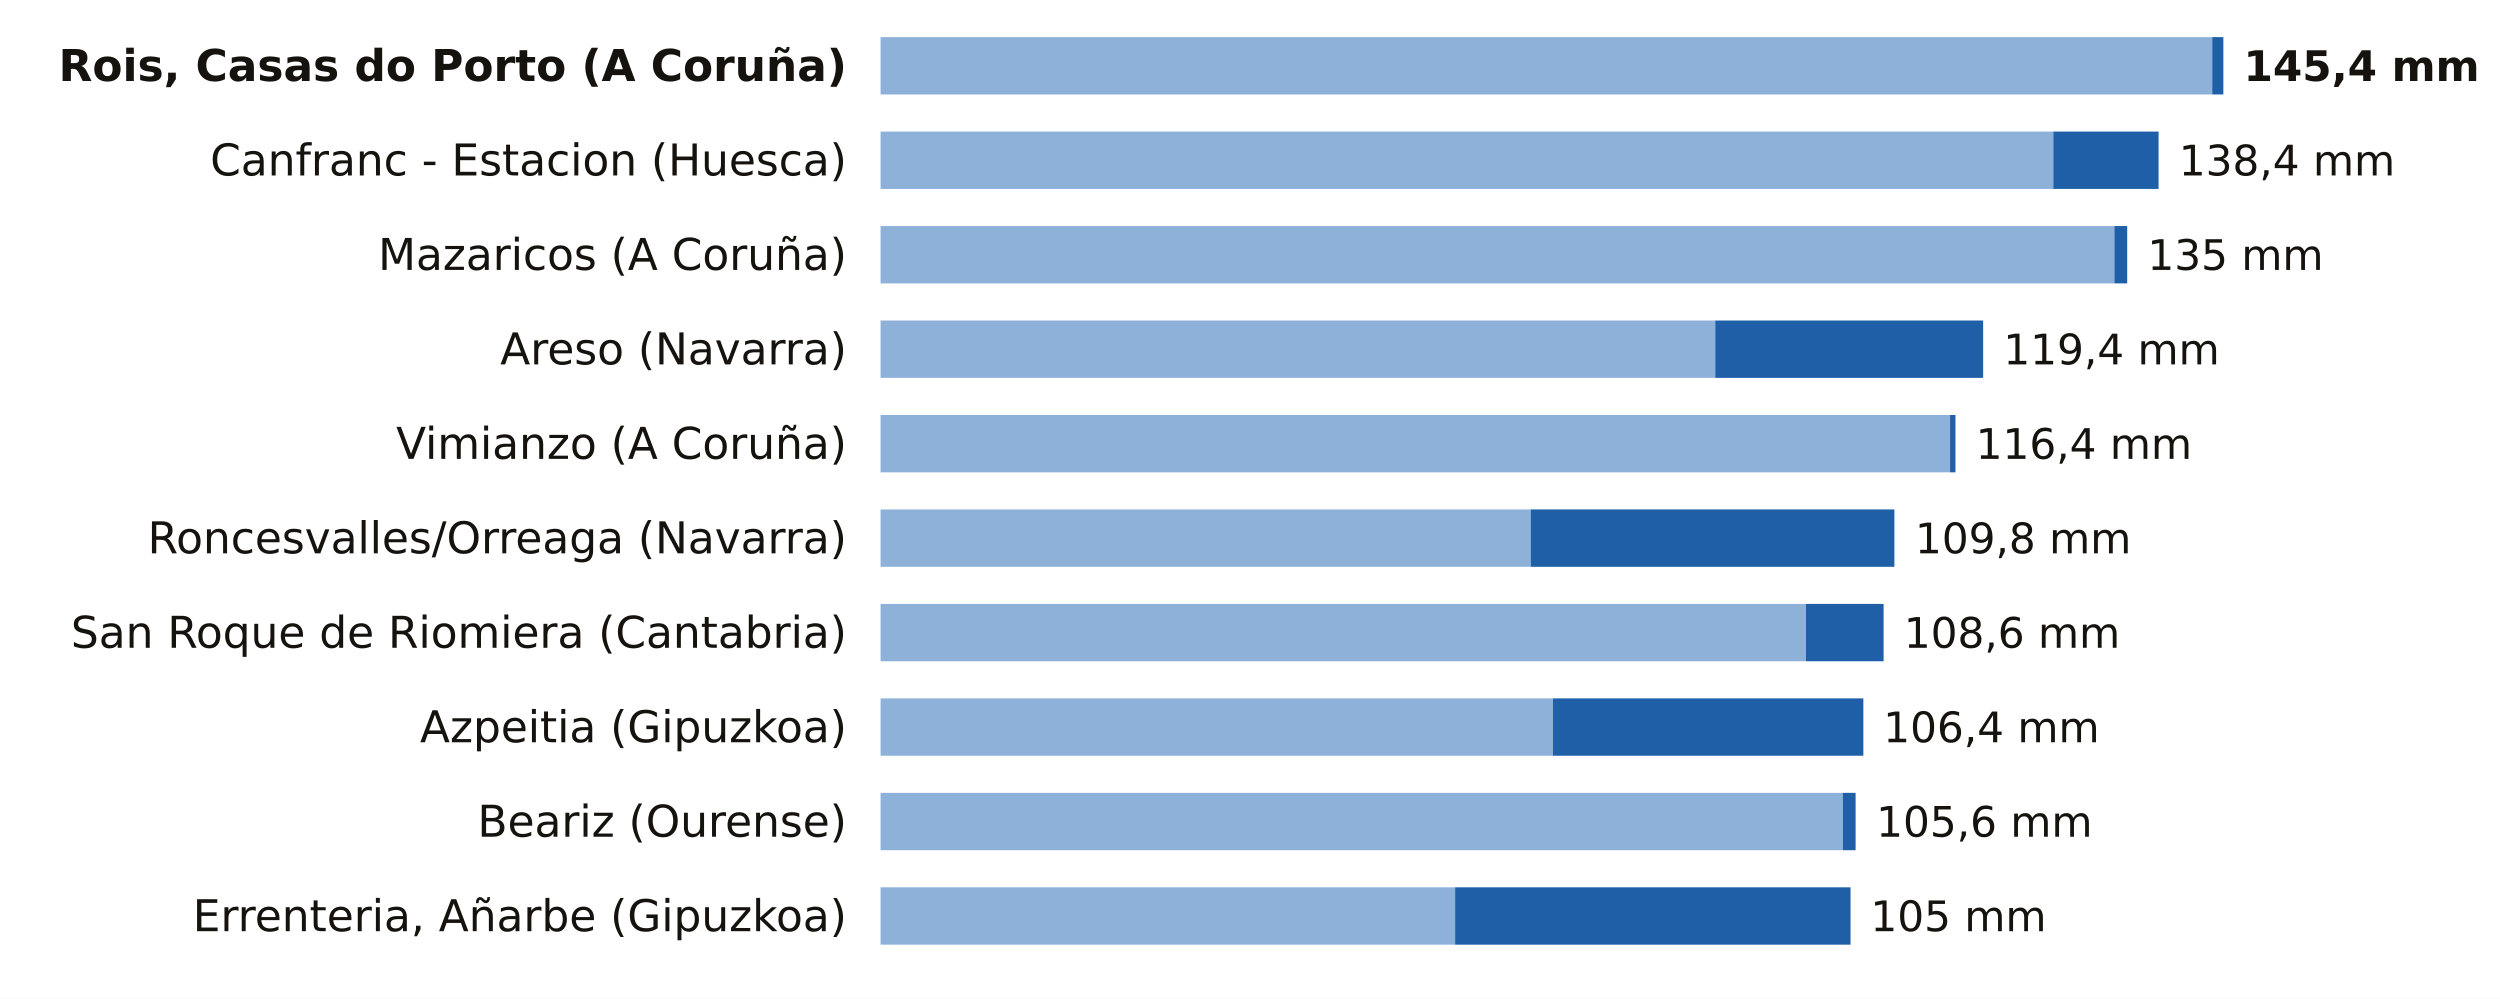
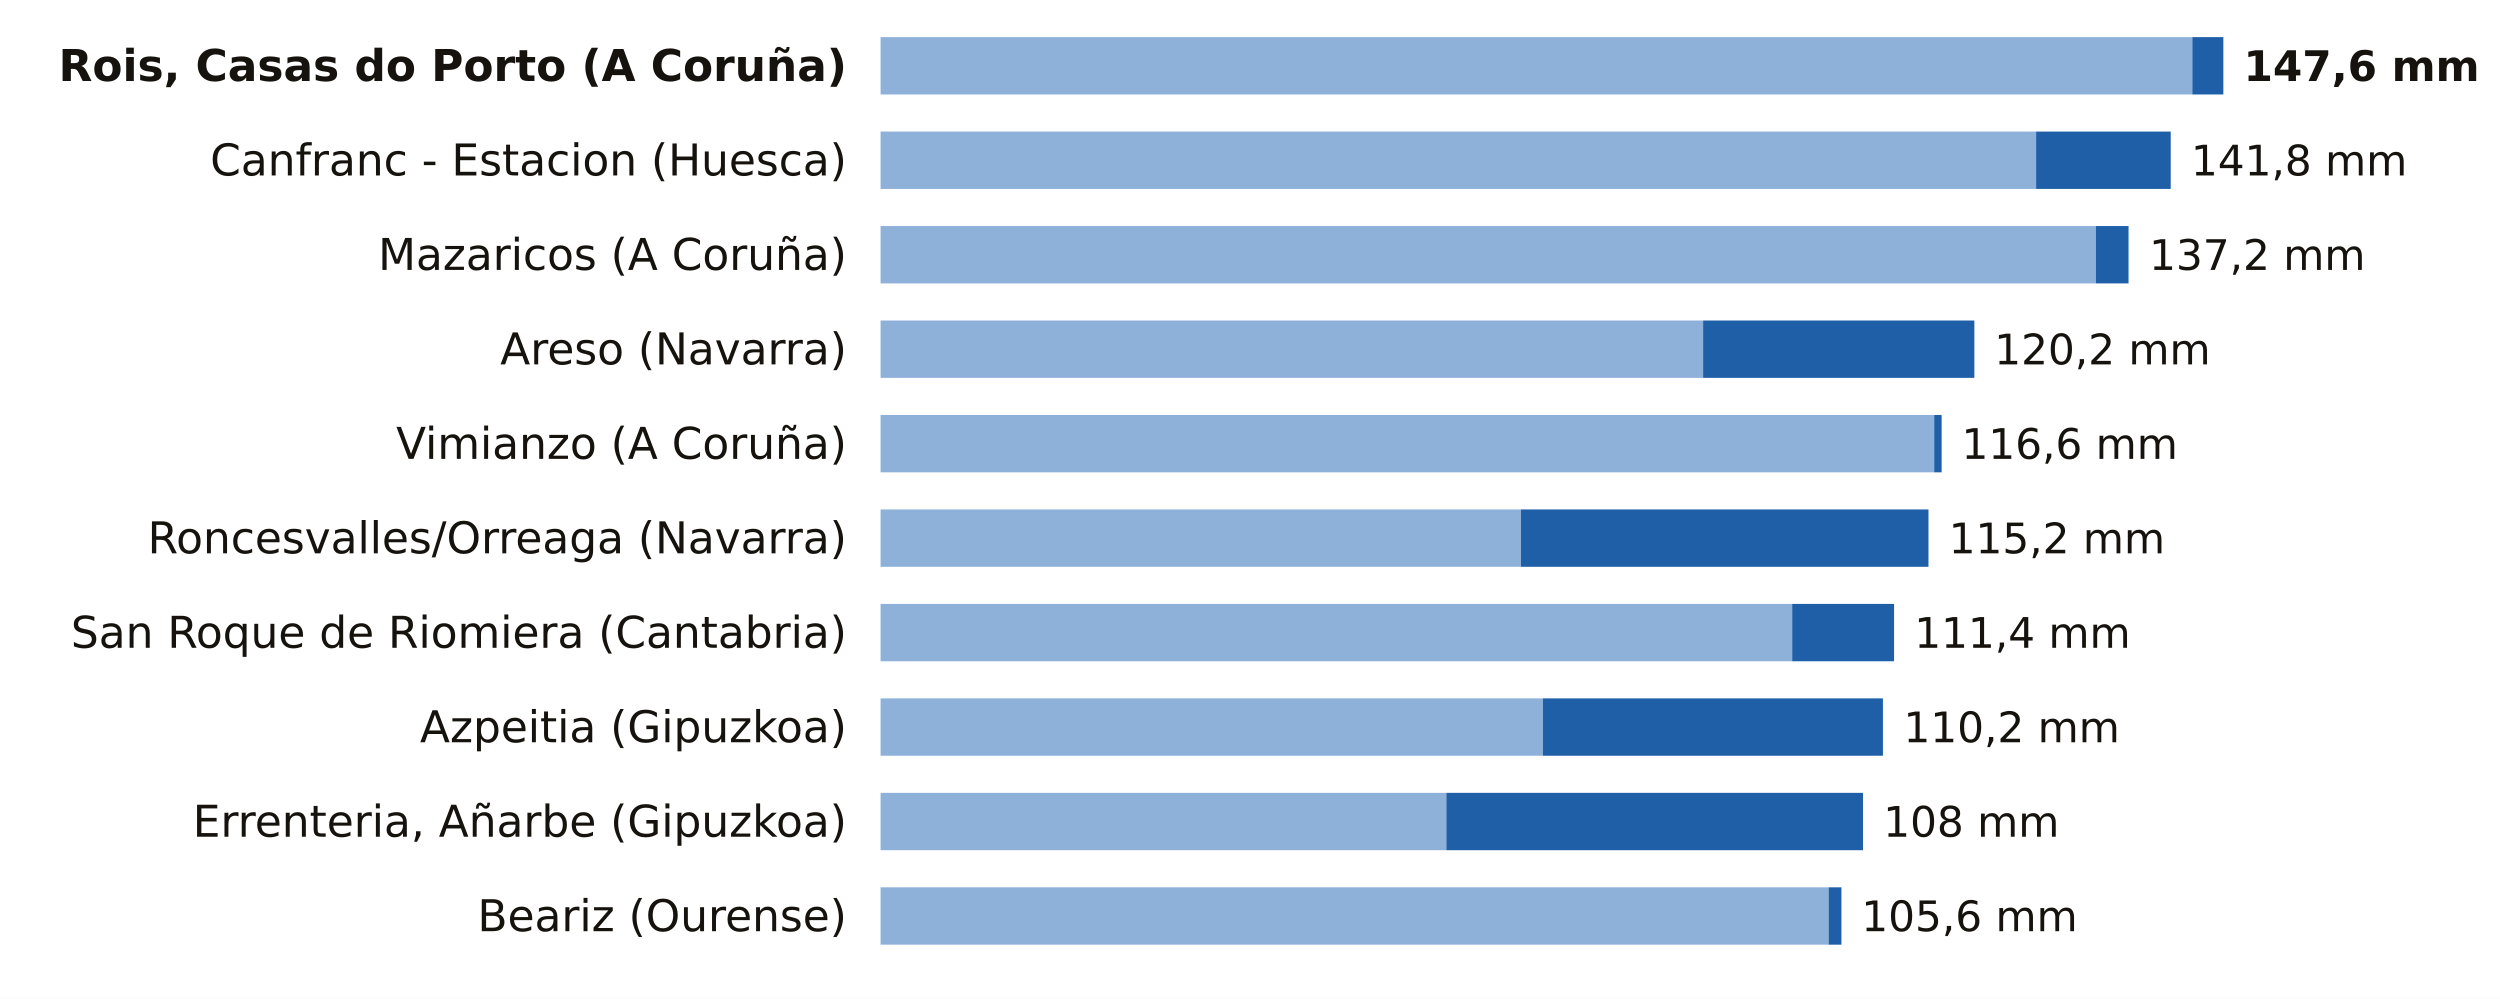
<svg xmlns="http://www.w3.org/2000/svg" viewBox="0 0 741 296" width="741" height="296" role="img" aria-label="La lluvia de los últimos 7 días, estación a estación">
  <rect width="741" height="296" fill="#FFFFFF" />
  <text x="251.0" y="24.0" font-size="13" fill="#16130F" text-anchor="end" font-weight="600" font-family="Public Sans, DejaVu Sans, Arial, sans-serif">Rois, Casas do Porto (A Coruña)</text>
-   <rect x="261" y="11" width="394.7" height="17" fill="#8EB1DA" />
-   <rect x="655.7" y="11" width="3.3" height="17" fill="#1F5FA8" />
-   <text x="665.0" y="24.0" font-size="12.5" fill="#16130F" text-anchor="start" font-weight="700" font-family="Public Sans, DejaVu Sans, Arial, sans-serif">145,4 mm</text>
+   <rect x="261" y="11" width="388.8" height="17" fill="#8EB1DA" />
+   <rect x="649.8" y="11" width="9.2" height="17" fill="#1F5FA8" />
+   <text x="665.0" y="24.0" font-size="12.5" fill="#16130F" text-anchor="start" font-weight="700" font-family="Public Sans, DejaVu Sans, Arial, sans-serif">147,6 mm</text>
  <text x="251.0" y="52.0" font-size="13" fill="#16130F" text-anchor="end" font-weight="400" font-family="Public Sans, DejaVu Sans, Arial, sans-serif">Canfranc - Estacion (Huesca)</text>
-   <rect x="261" y="39" width="347.6" height="17" fill="#8EB1DA" />
-   <rect x="608.6" y="39" width="31.2" height="17" fill="#1F5FA8" />
-   <text x="645.8" y="52.0" font-size="12.5" fill="#16130F" text-anchor="start" font-weight="500" font-family="Public Sans, DejaVu Sans, Arial, sans-serif">138,4 mm</text>
+   <rect x="261" y="39" width="342.5" height="17" fill="#8EB1DA" />
+   <rect x="603.5" y="39" width="39.9" height="17" fill="#1F5FA8" />
+   <text x="649.4" y="52.0" font-size="12.5" fill="#16130F" text-anchor="start" font-weight="500" font-family="Public Sans, DejaVu Sans, Arial, sans-serif">141,8 mm</text>
  <text x="251.0" y="80.0" font-size="13" fill="#16130F" text-anchor="end" font-weight="400" font-family="Public Sans, DejaVu Sans, Arial, sans-serif">Mazaricos (A Coruña)</text>
-   <rect x="261" y="67" width="365.7" height="17" fill="#8EB1DA" />
-   <rect x="626.7" y="67" width="3.8" height="17" fill="#1F5FA8" />
-   <text x="636.5" y="80.0" font-size="12.5" fill="#16130F" text-anchor="start" font-weight="500" font-family="Public Sans, DejaVu Sans, Arial, sans-serif">135 mm</text>
+   <rect x="261" y="67" width="360.2" height="17" fill="#8EB1DA" />
+   <rect x="621.2" y="67" width="9.7" height="17" fill="#1F5FA8" />
+   <text x="637.0" y="80.0" font-size="12.5" fill="#16130F" text-anchor="start" font-weight="500" font-family="Public Sans, DejaVu Sans, Arial, sans-serif">137,2 mm</text>
  <text x="251.0" y="108.0" font-size="13" fill="#16130F" text-anchor="end" font-weight="400" font-family="Public Sans, DejaVu Sans, Arial, sans-serif">Areso (Navarra)</text>
-   <rect x="261" y="95" width="247.4" height="17" fill="#8EB1DA" />
-   <rect x="508.4" y="95" width="79.4" height="17" fill="#1F5FA8" />
-   <text x="593.8" y="108.0" font-size="12.5" fill="#16130F" text-anchor="start" font-weight="500" font-family="Public Sans, DejaVu Sans, Arial, sans-serif">119,4 mm</text>
+   <rect x="261" y="95" width="243.8" height="17" fill="#8EB1DA" />
+   <rect x="504.8" y="95" width="80.4" height="17" fill="#1F5FA8" />
+   <text x="591.1" y="108.0" font-size="12.5" fill="#16130F" text-anchor="start" font-weight="500" font-family="Public Sans, DejaVu Sans, Arial, sans-serif">120,2 mm</text>
  <text x="251.0" y="136.0" font-size="13" fill="#16130F" text-anchor="end" font-weight="400" font-family="Public Sans, DejaVu Sans, Arial, sans-serif">Vimianzo (A Coruña)</text>
-   <rect x="261" y="123" width="317.0" height="17" fill="#8EB1DA" />
-   <rect x="578.0" y="123" width="1.6" height="17" fill="#1F5FA8" />
-   <text x="585.6" y="136.0" font-size="12.5" fill="#16130F" text-anchor="start" font-weight="500" font-family="Public Sans, DejaVu Sans, Arial, sans-serif">116,4 mm</text>
+   <rect x="261" y="123" width="312.3" height="17" fill="#8EB1DA" />
+   <rect x="573.3" y="123" width="2.2" height="17" fill="#1F5FA8" />
+   <text x="581.4" y="136.0" font-size="12.5" fill="#16130F" text-anchor="start" font-weight="500" font-family="Public Sans, DejaVu Sans, Arial, sans-serif">116,6 mm</text>
  <text x="251.0" y="164.0" font-size="13" fill="#16130F" text-anchor="end" font-weight="400" font-family="Public Sans, DejaVu Sans, Arial, sans-serif">Roncesvalles/Orreaga (Navarra)</text>
-   <rect x="261" y="151" width="192.7" height="17" fill="#8EB1DA" />
-   <rect x="453.7" y="151" width="107.8" height="17" fill="#1F5FA8" />
-   <text x="567.6" y="164.0" font-size="12.5" fill="#16130F" text-anchor="start" font-weight="500" font-family="Public Sans, DejaVu Sans, Arial, sans-serif">109,8 mm</text>
+   <rect x="261" y="151" width="189.8" height="17" fill="#8EB1DA" />
+   <rect x="450.8" y="151" width="120.8" height="17" fill="#1F5FA8" />
+   <text x="577.6" y="164.0" font-size="12.5" fill="#16130F" text-anchor="start" font-weight="500" font-family="Public Sans, DejaVu Sans, Arial, sans-serif">115,2 mm</text>
  <text x="251.0" y="192.0" font-size="13" fill="#16130F" text-anchor="end" font-weight="400" font-family="Public Sans, DejaVu Sans, Arial, sans-serif">San Roque de Riomiera (Cantabria)</text>
-   <rect x="261" y="179" width="274.3" height="17" fill="#8EB1DA" />
-   <rect x="535.3" y="179" width="23.0" height="17" fill="#1F5FA8" />
-   <text x="564.3" y="192.0" font-size="12.5" fill="#16130F" text-anchor="start" font-weight="500" font-family="Public Sans, DejaVu Sans, Arial, sans-serif">108,6 mm</text>
+   <rect x="261" y="179" width="270.2" height="17" fill="#8EB1DA" />
+   <rect x="531.2" y="179" width="30.2" height="17" fill="#1F5FA8" />
+   <text x="567.4" y="192.0" font-size="12.5" fill="#16130F" text-anchor="start" font-weight="500" font-family="Public Sans, DejaVu Sans, Arial, sans-serif">111,4 mm</text>
  <text x="251.0" y="220.0" font-size="13" fill="#16130F" text-anchor="end" font-weight="400" font-family="Public Sans, DejaVu Sans, Arial, sans-serif">Azpeitia (Gipuzkoa)</text>
-   <rect x="261" y="207" width="199.3" height="17" fill="#8EB1DA" />
-   <rect x="460.3" y="207" width="92.0" height="17" fill="#1F5FA8" />
-   <text x="558.2" y="220.0" font-size="12.5" fill="#16130F" text-anchor="start" font-weight="500" font-family="Public Sans, DejaVu Sans, Arial, sans-serif">106,4 mm</text>
-   <text x="251.0" y="248.0" font-size="13" fill="#16130F" text-anchor="end" font-weight="400" font-family="Public Sans, DejaVu Sans, Arial, sans-serif">Beariz (Ourense)</text>
-   <rect x="261" y="235" width="285.2" height="17" fill="#8EB1DA" />
-   <rect x="546.2" y="235" width="3.8" height="17" fill="#1F5FA8" />
-   <text x="556.1" y="248.0" font-size="12.5" fill="#16130F" text-anchor="start" font-weight="500" font-family="Public Sans, DejaVu Sans, Arial, sans-serif">105,6 mm</text>
-   <text x="251.0" y="276.0" font-size="13" fill="#16130F" text-anchor="end" font-weight="400" font-family="Public Sans, DejaVu Sans, Arial, sans-serif">Errenteria, Añarbe (Gipuzkoa)</text>
-   <rect x="261" y="263" width="170.3" height="17" fill="#8EB1DA" />
-   <rect x="431.3" y="263" width="117.2" height="17" fill="#1F5FA8" />
-   <text x="554.4" y="276.0" font-size="12.5" fill="#16130F" text-anchor="start" font-weight="500" font-family="Public Sans, DejaVu Sans, Arial, sans-serif">105 mm</text>
+   <rect x="261" y="207" width="196.3" height="17" fill="#8EB1DA" />
+   <rect x="457.3" y="207" width="100.8" height="17" fill="#1F5FA8" />
+   <text x="564.2" y="220.0" font-size="12.5" fill="#16130F" text-anchor="start" font-weight="500" font-family="Public Sans, DejaVu Sans, Arial, sans-serif">110,2 mm</text>
+   <text x="251.0" y="248.0" font-size="13" fill="#16130F" text-anchor="end" font-weight="400" font-family="Public Sans, DejaVu Sans, Arial, sans-serif">Errenteria, Añarbe (Gipuzkoa)</text>
+   <rect x="261" y="235" width="167.7" height="17" fill="#8EB1DA" />
+   <rect x="428.7" y="235" width="123.5" height="17" fill="#1F5FA8" />
+   <text x="558.2" y="248.0" font-size="12.5" fill="#16130F" text-anchor="start" font-weight="500" font-family="Public Sans, DejaVu Sans, Arial, sans-serif">108 mm</text>
+   <text x="251.0" y="276.0" font-size="13" fill="#16130F" text-anchor="end" font-weight="400" font-family="Public Sans, DejaVu Sans, Arial, sans-serif">Beariz (Ourense)</text>
+   <rect x="261" y="263" width="281.0" height="17" fill="#8EB1DA" />
+   <rect x="542.0" y="263" width="3.8" height="17" fill="#1F5FA8" />
+   <text x="551.7" y="276.0" font-size="12.5" fill="#16130F" text-anchor="start" font-weight="500" font-family="Public Sans, DejaVu Sans, Arial, sans-serif">105,6 mm</text>
</svg>
